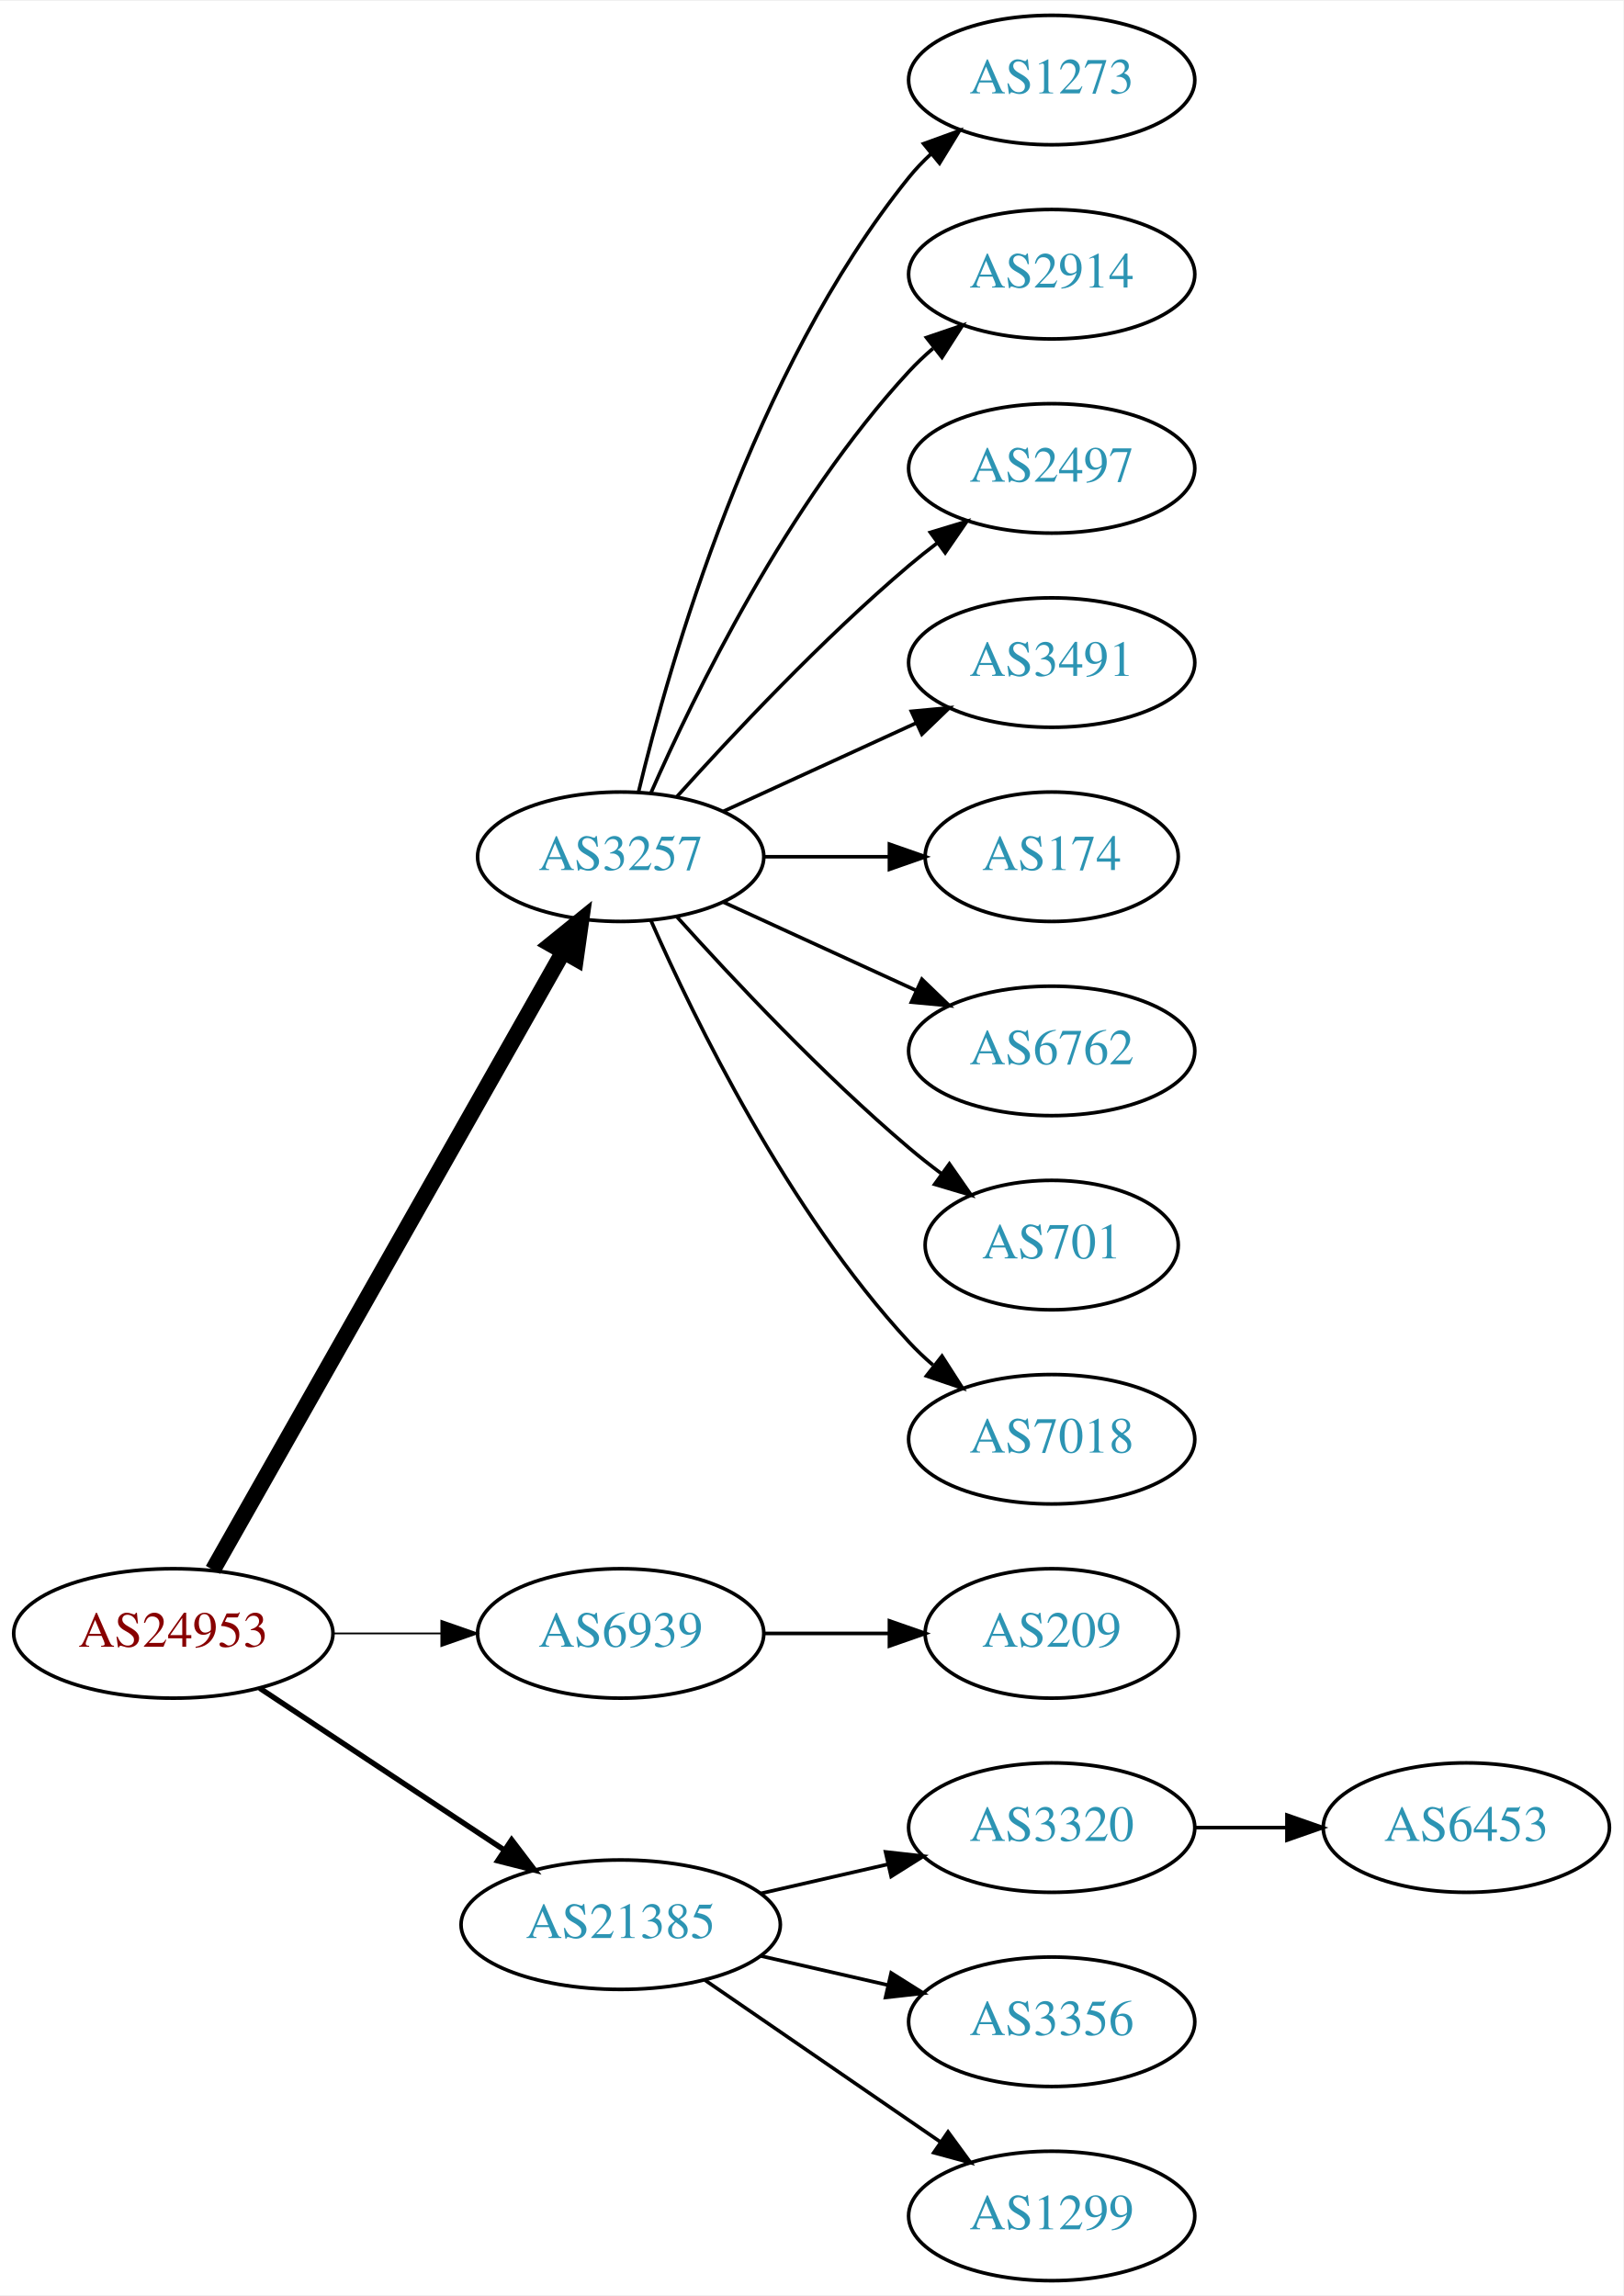
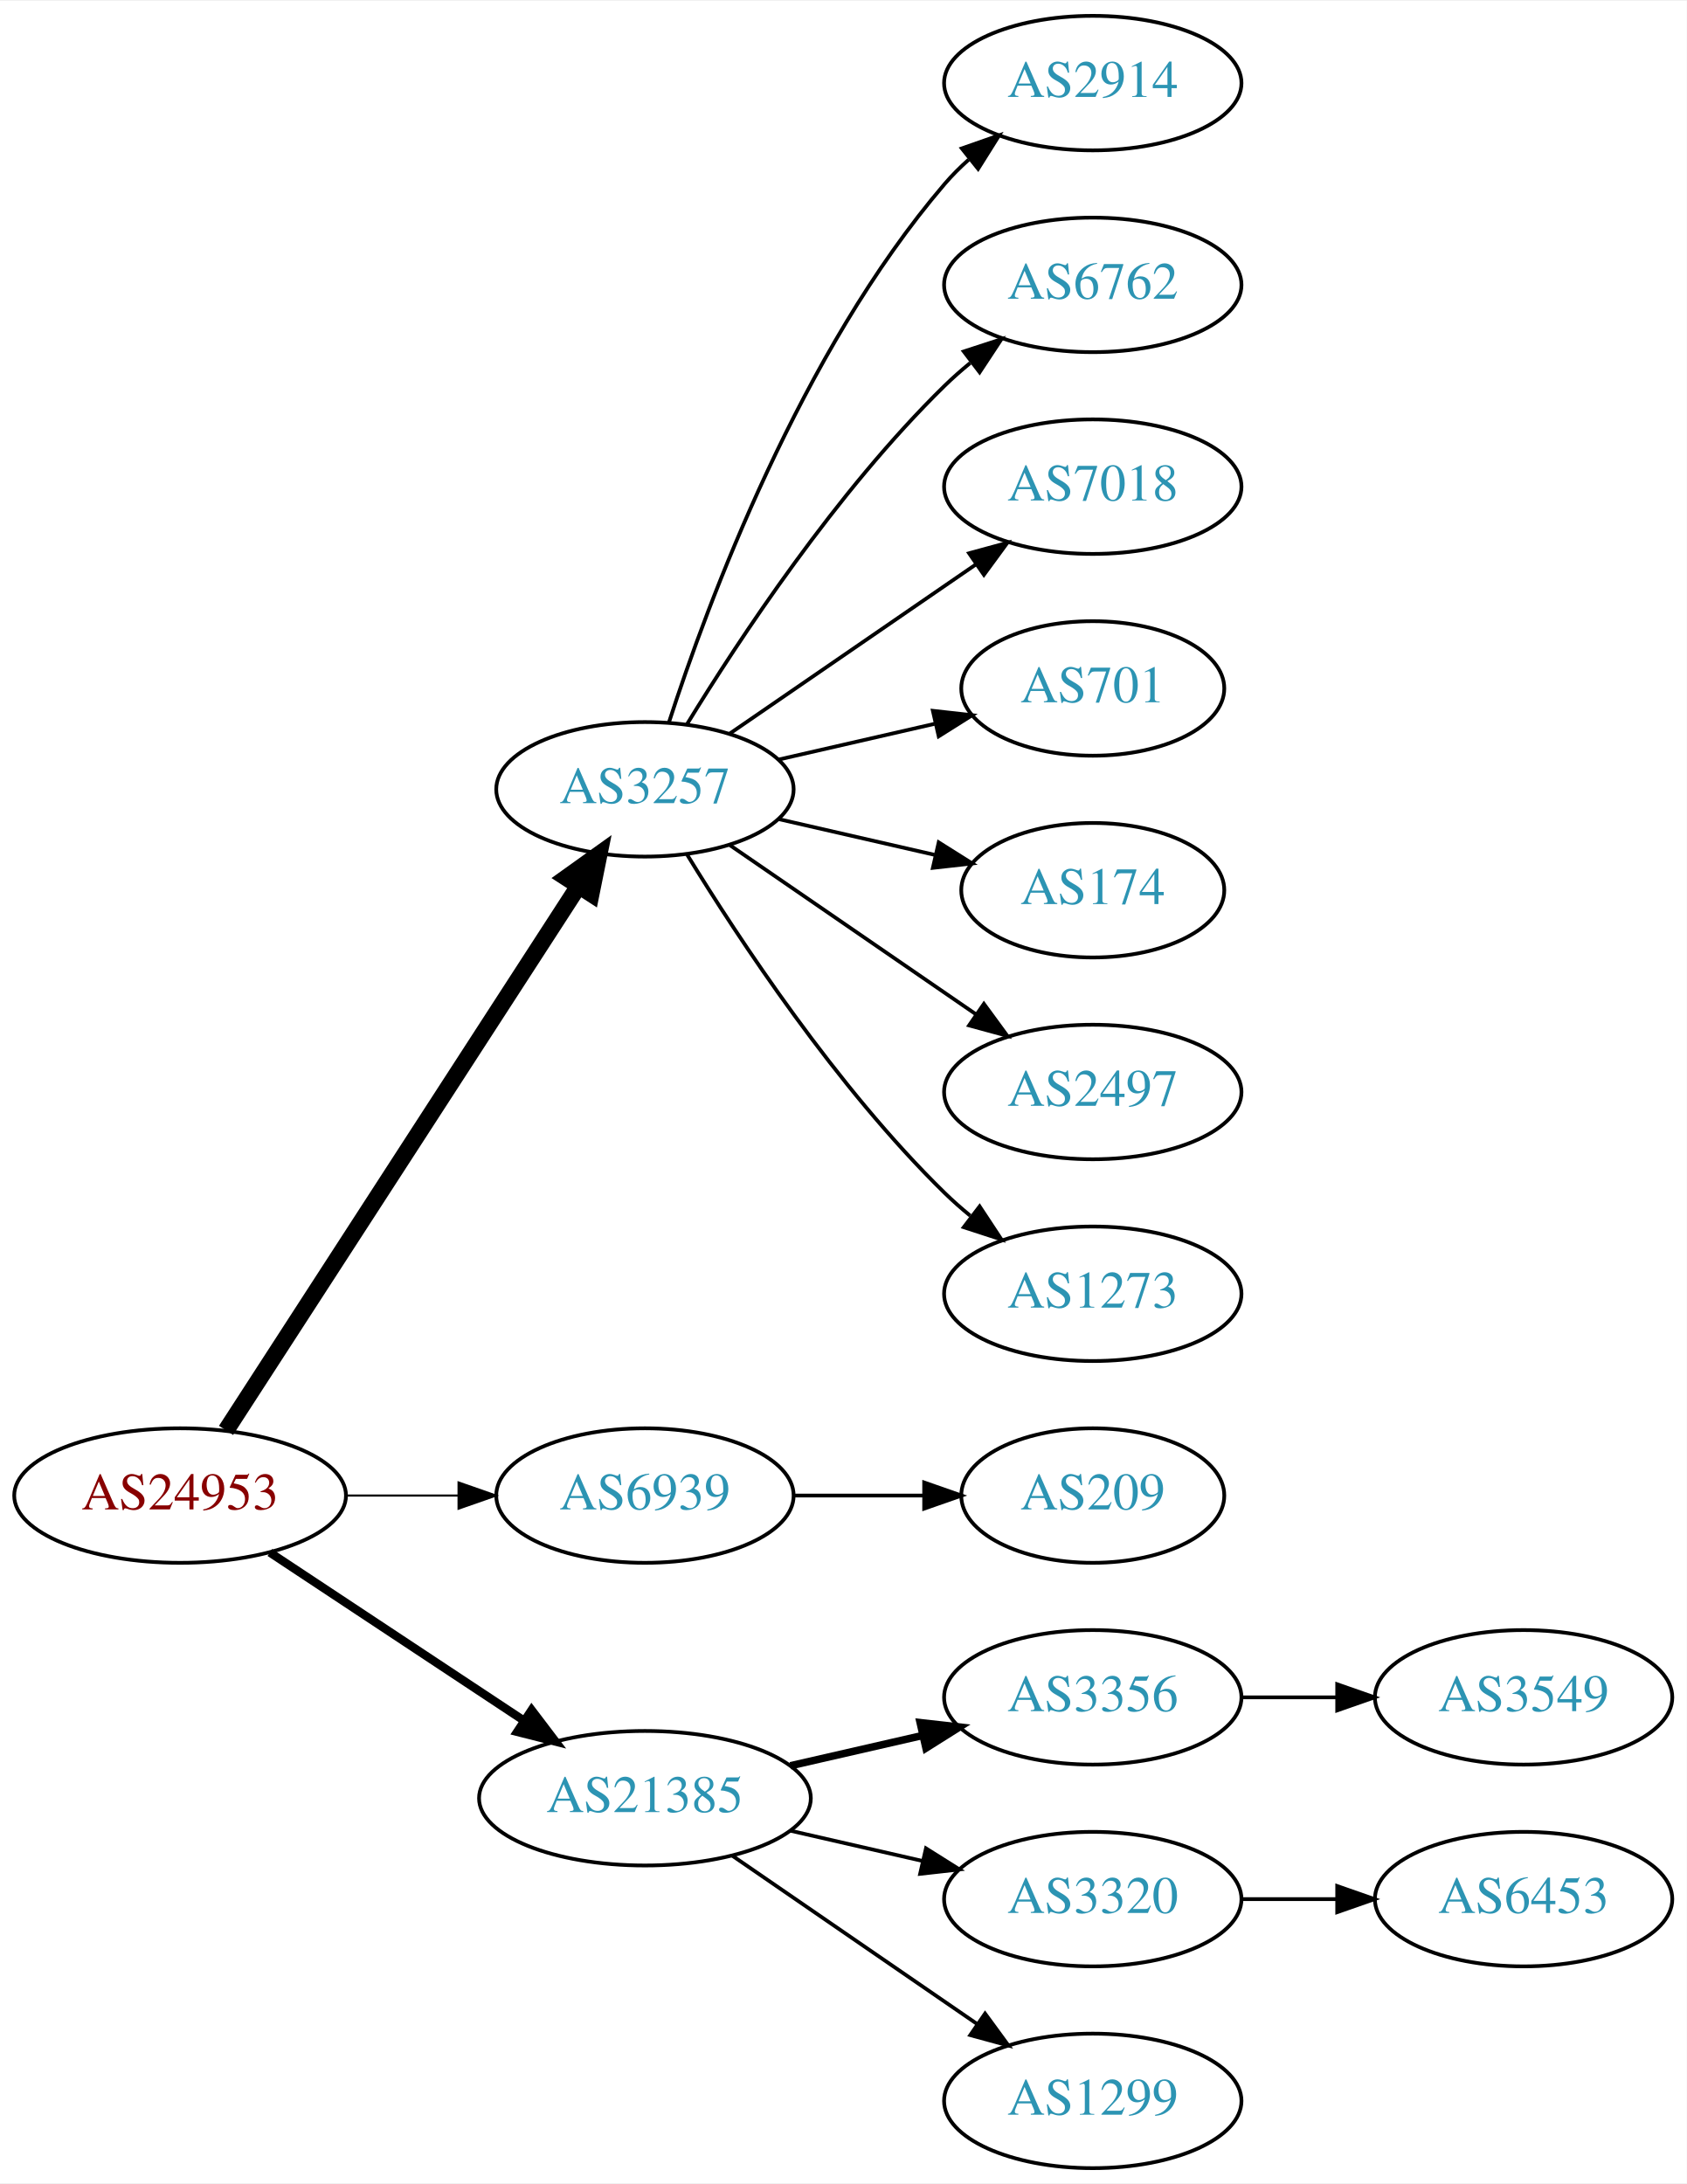
- <svg xmlns="http://www.w3.org/2000/svg" xmlns:xlink="http://www.w3.org/1999/xlink" width="451pt" height="638pt" viewBox="0.00 0.00 451.37 638.00">
-   <g id="graph0" class="graph" transform="scale(1 1) rotate(0) translate(4 634)">
-     <polygon fill="white" stroke="none" points="-4,4 -4,-634 447.37,-634 447.37,4 -4,4" />
+ <svg xmlns="http://www.w3.org/2000/svg" xmlns:xlink="http://www.w3.org/1999/xlink" width="451pt" height="584pt" viewBox="0.00 0.00 451.37 584.00">
+   <g id="graph0" class="graph" transform="scale(1 1) rotate(0) translate(4 580)">
+     <polygon fill="white" stroke="none" points="-4,4 -4,-580 447.37,-580 447.37,4 -4,4" />
    <g id="node1" class="node">
      <g id="a_node1">
        <a xlink:href="/asn/24953" xlink:title="AS24953 ~ AS MACRO: AS-24953 (customers) [AT]">
          <ellipse fill="#ffffff" stroke="black" cx="44.196" cy="-180" rx="44.393" ry="18" />
          <text text-anchor="middle" x="44.196" y="-176.3" font-family="Times,serif" font-size="14.00" fill="#880000">AS24953</text>
        </a>
      </g>
    </g>
    <g id="node2" class="node">
      <g id="a_node2">
        <a xlink:href="/asn/3257" xlink:title="AS3257 ~ GTT [DE]">
-           <ellipse fill="#ffffff" stroke="black" cx="168.588" cy="-396" rx="39.794" ry="18" />
-           <text text-anchor="middle" x="168.588" y="-392.3" font-family="Times,serif" font-size="14.00" fill="#2c94b3">AS3257</text>
+           <ellipse fill="#ffffff" stroke="black" cx="168.588" cy="-369" rx="39.794" ry="18" />
+           <text text-anchor="middle" x="168.588" y="-365.3" font-family="Times,serif" font-size="14.00" fill="#2c94b3">AS3257</text>
        </a>
      </g>
    </g>
    <g id="edge1" class="edge">
-       <path fill="none" stroke="black" stroke-width="4.5" d="M55.212,-197.676C76.692,-235.584 127.285,-324.873 152.606,-369.559" />
-       <polygon fill="black" stroke="black" stroke-width="4.5" points="149.25,-371.623 157.606,-378.383 156.101,-367.741 149.25,-371.623" />
+       <path fill="none" stroke="black" stroke-width="4.5" d="M56.491,-197.442C78.077,-230.775 125.293,-303.686 150.664,-342.866" />
+       <polygon fill="black" stroke="black" stroke-width="4.5" points="147.58,-345.347 156.321,-351.6 154.19,-341.066 147.58,-345.347" />
    </g>
    <g id="node3" class="node">
      <g id="a_node3">
        <a xlink:href="/asn/6939" xlink:title="AS6939 ~ Hurricane Electric LLC [US]">
          <ellipse fill="#ffffff" stroke="black" cx="168.588" cy="-180" rx="39.794" ry="18" />
          <text text-anchor="middle" x="168.588" y="-176.3" font-family="Times,serif" font-size="14.00" fill="#2c94b3">AS6939</text>
        </a>
      </g>
    </g>
    <g id="edge2" class="edge">
-       <path fill="none" stroke="black" stroke-width="0.5" d="M88.692,-180C98.381,-180 108.717,-180 118.61,-180" />
-       <polygon fill="black" stroke="black" stroke-width="0.5" points="118.713,-183.5 128.713,-180 118.713,-176.5 118.713,-183.5" />
+       <path fill="none" stroke="black" stroke-width="0.562" d="M88.692,-180C98.381,-180 108.717,-180 118.61,-180" />
+       <polygon fill="black" stroke="black" stroke-width="0.562" points="118.713,-183.5 128.713,-180 118.713,-176.5 118.713,-183.5" />
    </g>
    <g id="node4" class="node">
      <g id="a_node4">
        <a xlink:href="/asn/21385" xlink:title="AS21385 ~ Trusted Network GmbH [DE]">
          <ellipse fill="#ffffff" stroke="black" cx="168.588" cy="-99" rx="44.393" ry="18" />
          <text text-anchor="middle" x="168.588" y="-95.3" font-family="Times,serif" font-size="14.00" fill="#2c94b3">AS21385</text>
        </a>
      </g>
    </g>
    <g id="edge3" class="edge">
-       <path fill="none" stroke="black" stroke-width="1.5" d="M68.217,-164.765C87.449,-152.037 115.056,-133.766 136.294,-119.711" />
-       <polygon fill="black" stroke="black" stroke-width="1.5" points="138.263,-122.605 144.67,-114.167 134.4,-116.767 138.263,-122.605" />
+       <path fill="none" stroke="black" stroke-width="2.25" d="M68.217,-164.765C87.449,-152.037 115.056,-133.766 136.294,-119.711" />
+       <polygon fill="black" stroke="black" stroke-width="2.25" points="138.263,-122.605 144.67,-114.167 134.4,-116.767 138.263,-122.605" />
    </g>
    <g id="node5" class="node">
      <g id="a_node5">
-         <a xlink:href="/asn/1273" xlink:title="AS1273 ~ Vodafone Group PLC [EU]">
-           <ellipse fill="#ffffff" stroke="black" cx="288.431" cy="-612" rx="39.794" ry="18" />
-           <text text-anchor="middle" x="288.431" y="-608.3" font-family="Times,serif" font-size="14.00" fill="#2c94b3">AS1273</text>
-         </a>
-       </g>
-     </g>
-     <g id="edge4" class="edge">
-       <path fill="none" stroke="black" d="M173.515,-413.882C182.073,-449.609 205.222,-531.008 248.784,-585 250.615,-587.269 252.685,-589.43 254.892,-591.468" />
-       <polygon fill="black" stroke="black" points="252.815,-594.291 262.773,-597.906 257.243,-588.869 252.815,-594.291" />
-     </g>
-     <g id="node6" class="node">
-       <g id="a_node6">
        <a xlink:href="/asn/2914" xlink:title="AS2914 ~ NTT America, Inc. [US]">
          <ellipse fill="#ffffff" stroke="black" cx="288.431" cy="-558" rx="39.794" ry="18" />
          <text text-anchor="middle" x="288.431" y="-554.3" font-family="Times,serif" font-size="14.00" fill="#2c94b3">AS2914</text>
        </a>
      </g>
    </g>
+     <g id="edge4" class="edge">
+       <path fill="none" stroke="black" d="M175.035,-386.991C185.349,-418.816 210.212,-485.927 248.784,-531 250.73,-533.274 252.908,-535.449 255.213,-537.507" />
+       <polygon fill="black" stroke="black" points="253.383,-540.524 263.382,-544.027 257.75,-535.053 253.383,-540.524" />
+     </g>
+     <g id="node6" class="node">
+       <g id="a_node6">
+         <a xlink:href="/asn/6762" xlink:title="AS6762 ~ TELECOM ITALIA SPARKLE S.p.A. [IT]">
+           <ellipse fill="#ffffff" stroke="black" cx="288.431" cy="-504" rx="39.794" ry="18" />
+           <text text-anchor="middle" x="288.431" y="-500.3" font-family="Times,serif" font-size="14.00" fill="#2c94b3">AS6762</text>
+         </a>
+       </g>
+     </g>
    <g id="edge5" class="edge">
-       <path fill="none" stroke="black" d="M177.004,-413.761C189.072,-441.183 215.044,-494.473 248.784,-531 250.815,-533.198 253.054,-535.319 255.4,-537.34" />
-       <polygon fill="black" stroke="black" points="253.612,-540.386 263.644,-543.794 257.927,-534.874 253.612,-540.386" />
+       <path fill="none" stroke="black" d="M179.854,-386.44C193.662,-408.991 219.851,-448.722 248.784,-477 250.924,-479.092 253.242,-481.137 255.642,-483.106" />
+       <polygon fill="black" stroke="black" points="253.908,-486.185 263.983,-489.464 258.152,-480.618 253.908,-486.185" />
    </g>
    <g id="node7" class="node">
      <g id="a_node7">
-         <a xlink:href="/asn/2497" xlink:title="AS2497 ~ Internet Initiative Japan Inc. [JP]">
-           <ellipse fill="#ffffff" stroke="black" cx="288.431" cy="-504" rx="39.794" ry="18" />
-           <text text-anchor="middle" x="288.431" y="-500.3" font-family="Times,serif" font-size="14.00" fill="#2c94b3">AS2497</text>
+         <a xlink:href="/asn/7018" xlink:title="AS7018 ~ AT&amp;T Services, Inc. [US]">
+           <ellipse fill="#ffffff" stroke="black" cx="288.431" cy="-450" rx="39.794" ry="18" />
+           <text text-anchor="middle" x="288.431" y="-446.3" font-family="Times,serif" font-size="14.00" fill="#2c94b3">AS7018</text>
        </a>
      </g>
    </g>
    <g id="edge6" class="edge">
-       <path fill="none" stroke="black" d="M184.234,-412.725C199.535,-429.765 224.632,-456.523 248.784,-477 251.281,-479.117 253.942,-481.232 256.653,-483.293" />
-       <polygon fill="black" stroke="black" points="254.69,-486.194 264.83,-489.266 258.819,-480.541 254.69,-486.194" />
+       <path fill="none" stroke="black" d="M191.202,-383.857C209.691,-396.565 236.505,-414.995 257.134,-429.175" />
+       <polygon fill="black" stroke="black" points="255.331,-432.183 265.555,-434.963 259.296,-426.414 255.331,-432.183" />
    </g>
    <g id="node8" class="node">
      <g id="a_node8">
-         <a xlink:href="/asn/3491" xlink:title="AS3491 ~ PCCW Global, Inc. [US]">
-           <ellipse fill="#ffffff" stroke="black" cx="288.431" cy="-450" rx="39.794" ry="18" />
-           <text text-anchor="middle" x="288.431" y="-446.3" font-family="Times,serif" font-size="14.00" fill="#2c94b3">AS3491</text>
+         <a xlink:href="/asn/701" xlink:title="AS701 ~ UUNET [US]">
+           <ellipse fill="#ffffff" stroke="black" cx="288.431" cy="-396" rx="35.194" ry="18" />
+           <text text-anchor="middle" x="288.431" y="-392.3" font-family="Times,serif" font-size="14.00" fill="#2c94b3">AS701</text>
        </a>
      </g>
    </g>
    <g id="edge7" class="edge">
-       <path fill="none" stroke="black" d="M197.217,-408.661C213.174,-415.973 233.445,-425.261 250.727,-433.181" />
-       <polygon fill="black" stroke="black" points="249.426,-436.435 259.975,-437.419 252.342,-430.071 249.426,-436.435" />
+       <path fill="none" stroke="black" d="M204.308,-376.955C217.4,-379.955 232.422,-383.396 246.063,-386.522" />
+       <polygon fill="black" stroke="black" points="245.641,-390.016 256.17,-388.838 247.204,-383.193 245.641,-390.016" />
    </g>
    <g id="node9" class="node">
      <g id="a_node9">
        <a xlink:href="/asn/174" xlink:title="AS174 ~ Cogent Communications [US]">
-           <ellipse fill="#ffffff" stroke="black" cx="288.431" cy="-396" rx="35.194" ry="18" />
-           <text text-anchor="middle" x="288.431" y="-392.3" font-family="Times,serif" font-size="14.00" fill="#2c94b3">AS174</text>
+           <ellipse fill="#ffffff" stroke="black" cx="288.431" cy="-342" rx="35.194" ry="18" />
+           <text text-anchor="middle" x="288.431" y="-338.3" font-family="Times,serif" font-size="14.00" fill="#2c94b3">AS174</text>
        </a>
      </g>
    </g>
    <g id="edge8" class="edge">
-       <path fill="none" stroke="black" d="M208.501,-396C219.588,-396 231.747,-396 243.13,-396" />
-       <polygon fill="black" stroke="black" points="243.311,-399.5 253.311,-396 243.311,-392.5 243.311,-399.5" />
+       <path fill="none" stroke="black" d="M204.308,-361.045C217.4,-358.045 232.422,-354.604 246.063,-351.478" />
+       <polygon fill="black" stroke="black" points="247.204,-354.807 256.17,-349.162 245.641,-347.984 247.204,-354.807" />
    </g>
    <g id="node10" class="node">
      <g id="a_node10">
-         <a xlink:href="/asn/6762" xlink:title="AS6762 ~ TELECOM ITALIA SPARKLE S.p.A. [IT]">
-           <ellipse fill="#ffffff" stroke="black" cx="288.431" cy="-342" rx="39.794" ry="18" />
-           <text text-anchor="middle" x="288.431" y="-338.3" font-family="Times,serif" font-size="14.00" fill="#2c94b3">AS6762</text>
+         <a xlink:href="/asn/2497" xlink:title="AS2497 ~ Internet Initiative Japan Inc. [JP]">
+           <ellipse fill="#ffffff" stroke="black" cx="288.431" cy="-288" rx="39.794" ry="18" />
+           <text text-anchor="middle" x="288.431" y="-284.3" font-family="Times,serif" font-size="14.00" fill="#2c94b3">AS2497</text>
        </a>
      </g>
    </g>
    <g id="edge9" class="edge">
-       <path fill="none" stroke="black" d="M197.217,-383.339C213.174,-376.027 233.445,-366.739 250.727,-358.819" />
-       <polygon fill="black" stroke="black" points="252.342,-361.929 259.975,-354.581 249.426,-355.565 252.342,-361.929" />
+       <path fill="none" stroke="black" d="M191.202,-354.143C209.691,-341.435 236.505,-323.005 257.134,-308.825" />
+       <polygon fill="black" stroke="black" points="259.296,-311.586 265.555,-303.037 255.331,-305.817 259.296,-311.586" />
    </g>
    <g id="node11" class="node">
      <g id="a_node11">
-         <a xlink:href="/asn/701" xlink:title="AS701 ~ UUNET [US]">
-           <ellipse fill="#ffffff" stroke="black" cx="288.431" cy="-288" rx="35.194" ry="18" />
-           <text text-anchor="middle" x="288.431" y="-284.3" font-family="Times,serif" font-size="14.00" fill="#2c94b3">AS701</text>
+         <a xlink:href="/asn/1273" xlink:title="AS1273 ~ Vodafone Group PLC [EU]">
+           <ellipse fill="#ffffff" stroke="black" cx="288.431" cy="-234" rx="39.794" ry="18" />
+           <text text-anchor="middle" x="288.431" y="-230.3" font-family="Times,serif" font-size="14.00" fill="#2c94b3">AS1273</text>
        </a>
      </g>
    </g>
    <g id="edge10" class="edge">
-       <path fill="none" stroke="black" d="M184.234,-379.275C199.535,-362.235 224.632,-335.477 248.784,-315 251.637,-312.582 254.702,-310.167 257.813,-307.831" />
-       <polygon fill="black" stroke="black" points="259.986,-310.578 266.041,-301.884 255.886,-304.905 259.986,-310.578" />
+       <path fill="none" stroke="black" d="M179.854,-351.56C193.662,-329.009 219.851,-289.278 248.784,-261 250.924,-258.908 253.242,-256.863 255.642,-254.894" />
+       <polygon fill="black" stroke="black" points="258.152,-257.382 263.983,-248.536 253.908,-251.815 258.152,-257.382" />
    </g>
    <g id="node12" class="node">
      <g id="a_node12">
-         <a xlink:href="/asn/7018" xlink:title="AS7018 ~ AT&amp;T Services, Inc. [US]">
-           <ellipse fill="#ffffff" stroke="black" cx="288.431" cy="-234" rx="39.794" ry="18" />
-           <text text-anchor="middle" x="288.431" y="-230.3" font-family="Times,serif" font-size="14.00" fill="#2c94b3">AS7018</text>
-         </a>
-       </g>
-     </g>
-     <g id="edge11" class="edge">
-       <path fill="none" stroke="black" d="M177.004,-378.239C189.072,-350.817 215.044,-297.527 248.784,-261 250.815,-258.802 253.054,-256.681 255.4,-254.66" />
-       <polygon fill="black" stroke="black" points="257.927,-257.126 263.644,-248.206 253.612,-251.614 257.927,-257.126" />
-     </g>
-     <g id="node13" class="node">
-       <g id="a_node13">
        <a xlink:href="/asn/209" xlink:title="AS209 ~ CenturyLink Communications, LLC [US]">
          <ellipse fill="#ffffff" stroke="black" cx="288.431" cy="-180" rx="35.194" ry="18" />
          <text text-anchor="middle" x="288.431" y="-176.3" font-family="Times,serif" font-size="14.00" fill="#2c94b3">AS209</text>
        </a>
      </g>
    </g>
-     <g id="edge12" class="edge">
+     <g id="edge11" class="edge">
      <path fill="none" stroke="black" d="M208.501,-180C219.588,-180 231.747,-180 243.13,-180" />
      <polygon fill="black" stroke="black" points="243.311,-183.5 253.311,-180 243.311,-176.5 243.311,-183.5" />
+     </g>
+     <g id="node13" class="node">
+       <g id="a_node13">
+         <a xlink:href="/asn/3356" xlink:title="AS3356 ~ Level 3 Parent, LLC [US]">
+           <ellipse fill="#ffffff" stroke="black" cx="288.431" cy="-126" rx="39.794" ry="18" />
+           <text text-anchor="middle" x="288.431" y="-122.3" font-family="Times,serif" font-size="14.00" fill="#2c94b3">AS3356</text>
+         </a>
+       </g>
+     </g>
+     <g id="edge12" class="edge">
+       <path fill="none" stroke="black" stroke-width="2" d="M207.523,-107.692C218.764,-110.267 231.176,-113.111 242.799,-115.774" />
+       <polygon fill="black" stroke="black" stroke-width="2" points="242.232,-119.235 252.761,-118.057 243.795,-112.412 242.232,-119.235" />
    </g>
    <g id="node14" class="node">
      <g id="a_node14">
        <a xlink:href="/asn/3320" xlink:title="AS3320 ~ DTAG [DE]">
-           <ellipse fill="#ffffff" stroke="black" cx="288.431" cy="-126" rx="39.794" ry="18" />
-           <text text-anchor="middle" x="288.431" y="-122.3" font-family="Times,serif" font-size="14.00" fill="#2c94b3">AS3320</text>
+           <ellipse fill="#ffffff" stroke="black" cx="288.431" cy="-72" rx="39.794" ry="18" />
+           <text text-anchor="middle" x="288.431" y="-68.3" font-family="Times,serif" font-size="14.00" fill="#2c94b3">AS3320</text>
        </a>
      </g>
    </g>
    <g id="edge13" class="edge">
-       <path fill="none" stroke="black" d="M207.523,-107.692C218.764,-110.267 231.176,-113.111 242.799,-115.774" />
-       <polygon fill="black" stroke="black" points="242.232,-119.235 252.761,-118.057 243.795,-112.412 242.232,-119.235" />
+       <path fill="none" stroke="black" d="M207.523,-90.308C218.764,-87.733 231.176,-84.889 242.799,-82.226" />
+       <polygon fill="black" stroke="black" points="243.795,-85.588 252.761,-79.944 242.232,-78.765 243.795,-85.588" />
    </g>
    <g id="node15" class="node">
      <g id="a_node15">
-         <a xlink:href="/asn/3356" xlink:title="AS3356 ~ Level 3 Parent, LLC [US]">
-           <ellipse fill="#ffffff" stroke="black" cx="288.431" cy="-72" rx="39.794" ry="18" />
-           <text text-anchor="middle" x="288.431" y="-68.3" font-family="Times,serif" font-size="14.00" fill="#2c94b3">AS3356</text>
-         </a>
-       </g>
-     </g>
-     <g id="edge14" class="edge">
-       <path fill="none" stroke="black" d="M207.523,-90.308C218.764,-87.733 231.176,-84.889 242.799,-82.226" />
-       <polygon fill="black" stroke="black" points="243.795,-85.588 252.761,-79.944 242.232,-78.765 243.795,-85.588" />
-     </g>
-     <g id="node16" class="node">
-       <g id="a_node16">
        <a xlink:href="/asn/1299" xlink:title="AS1299 ~ Telia Carrier [EU]">
          <ellipse fill="#ffffff" stroke="black" cx="288.431" cy="-18" rx="39.794" ry="18" />
          <text text-anchor="middle" x="288.431" y="-14.3" font-family="Times,serif" font-size="14.00" fill="#2c94b3">AS1299</text>
        </a>
      </g>
    </g>
-     <g id="edge15" class="edge">
+     <g id="edge14" class="edge">
      <path fill="none" stroke="black" d="M192.031,-83.574C210.612,-70.802 237.173,-52.545 257.553,-38.537" />
      <polygon fill="black" stroke="black" points="259.609,-41.371 265.867,-32.822 255.643,-35.602 259.609,-41.371" />
+     </g>
+     <g id="node16" class="node">
+       <g id="a_node16">
+         <a xlink:href="/asn/3549" xlink:title="AS3549 ~ Level 3 Parent, LLC [US]">
+           <ellipse fill="#ffffff" stroke="black" cx="403.724" cy="-126" rx="39.794" ry="18" />
+           <text text-anchor="middle" x="403.724" y="-122.3" font-family="Times,serif" font-size="14.00" fill="#2c94b3">AS3549</text>
+         </a>
+       </g>
+     </g>
+     <g id="edge15" class="edge">
+       <path fill="none" stroke="black" d="M328.103,-126C336.306,-126 345.07,-126 353.602,-126" />
+       <polygon fill="black" stroke="black" points="353.841,-129.5 363.841,-126 353.841,-122.5 353.841,-129.5" />
    </g>
    <g id="node17" class="node">
      <g id="a_node17">
        <a xlink:href="/asn/6453" xlink:title="AS6453 ~ TATA COMMUNICATIONS (AMERICA) INC [US]">
-           <ellipse fill="#ffffff" stroke="black" cx="403.724" cy="-126" rx="39.794" ry="18" />
-           <text text-anchor="middle" x="403.724" y="-122.3" font-family="Times,serif" font-size="14.00" fill="#2c94b3">AS6453</text>
+           <ellipse fill="#ffffff" stroke="black" cx="403.724" cy="-72" rx="39.794" ry="18" />
+           <text text-anchor="middle" x="403.724" y="-68.3" font-family="Times,serif" font-size="14.00" fill="#2c94b3">AS6453</text>
        </a>
      </g>
    </g>
    <g id="edge16" class="edge">
-       <path fill="none" stroke="black" d="M328.103,-126C336.306,-126 345.07,-126 353.602,-126" />
-       <polygon fill="black" stroke="black" points="353.841,-129.5 363.841,-126 353.841,-122.5 353.841,-129.5" />
+       <path fill="none" stroke="black" d="M328.103,-72C336.306,-72 345.07,-72 353.602,-72" />
+       <polygon fill="black" stroke="black" points="353.841,-75.5 363.841,-72 353.841,-68.5 353.841,-75.5" />
    </g>
  </g>
</svg>
